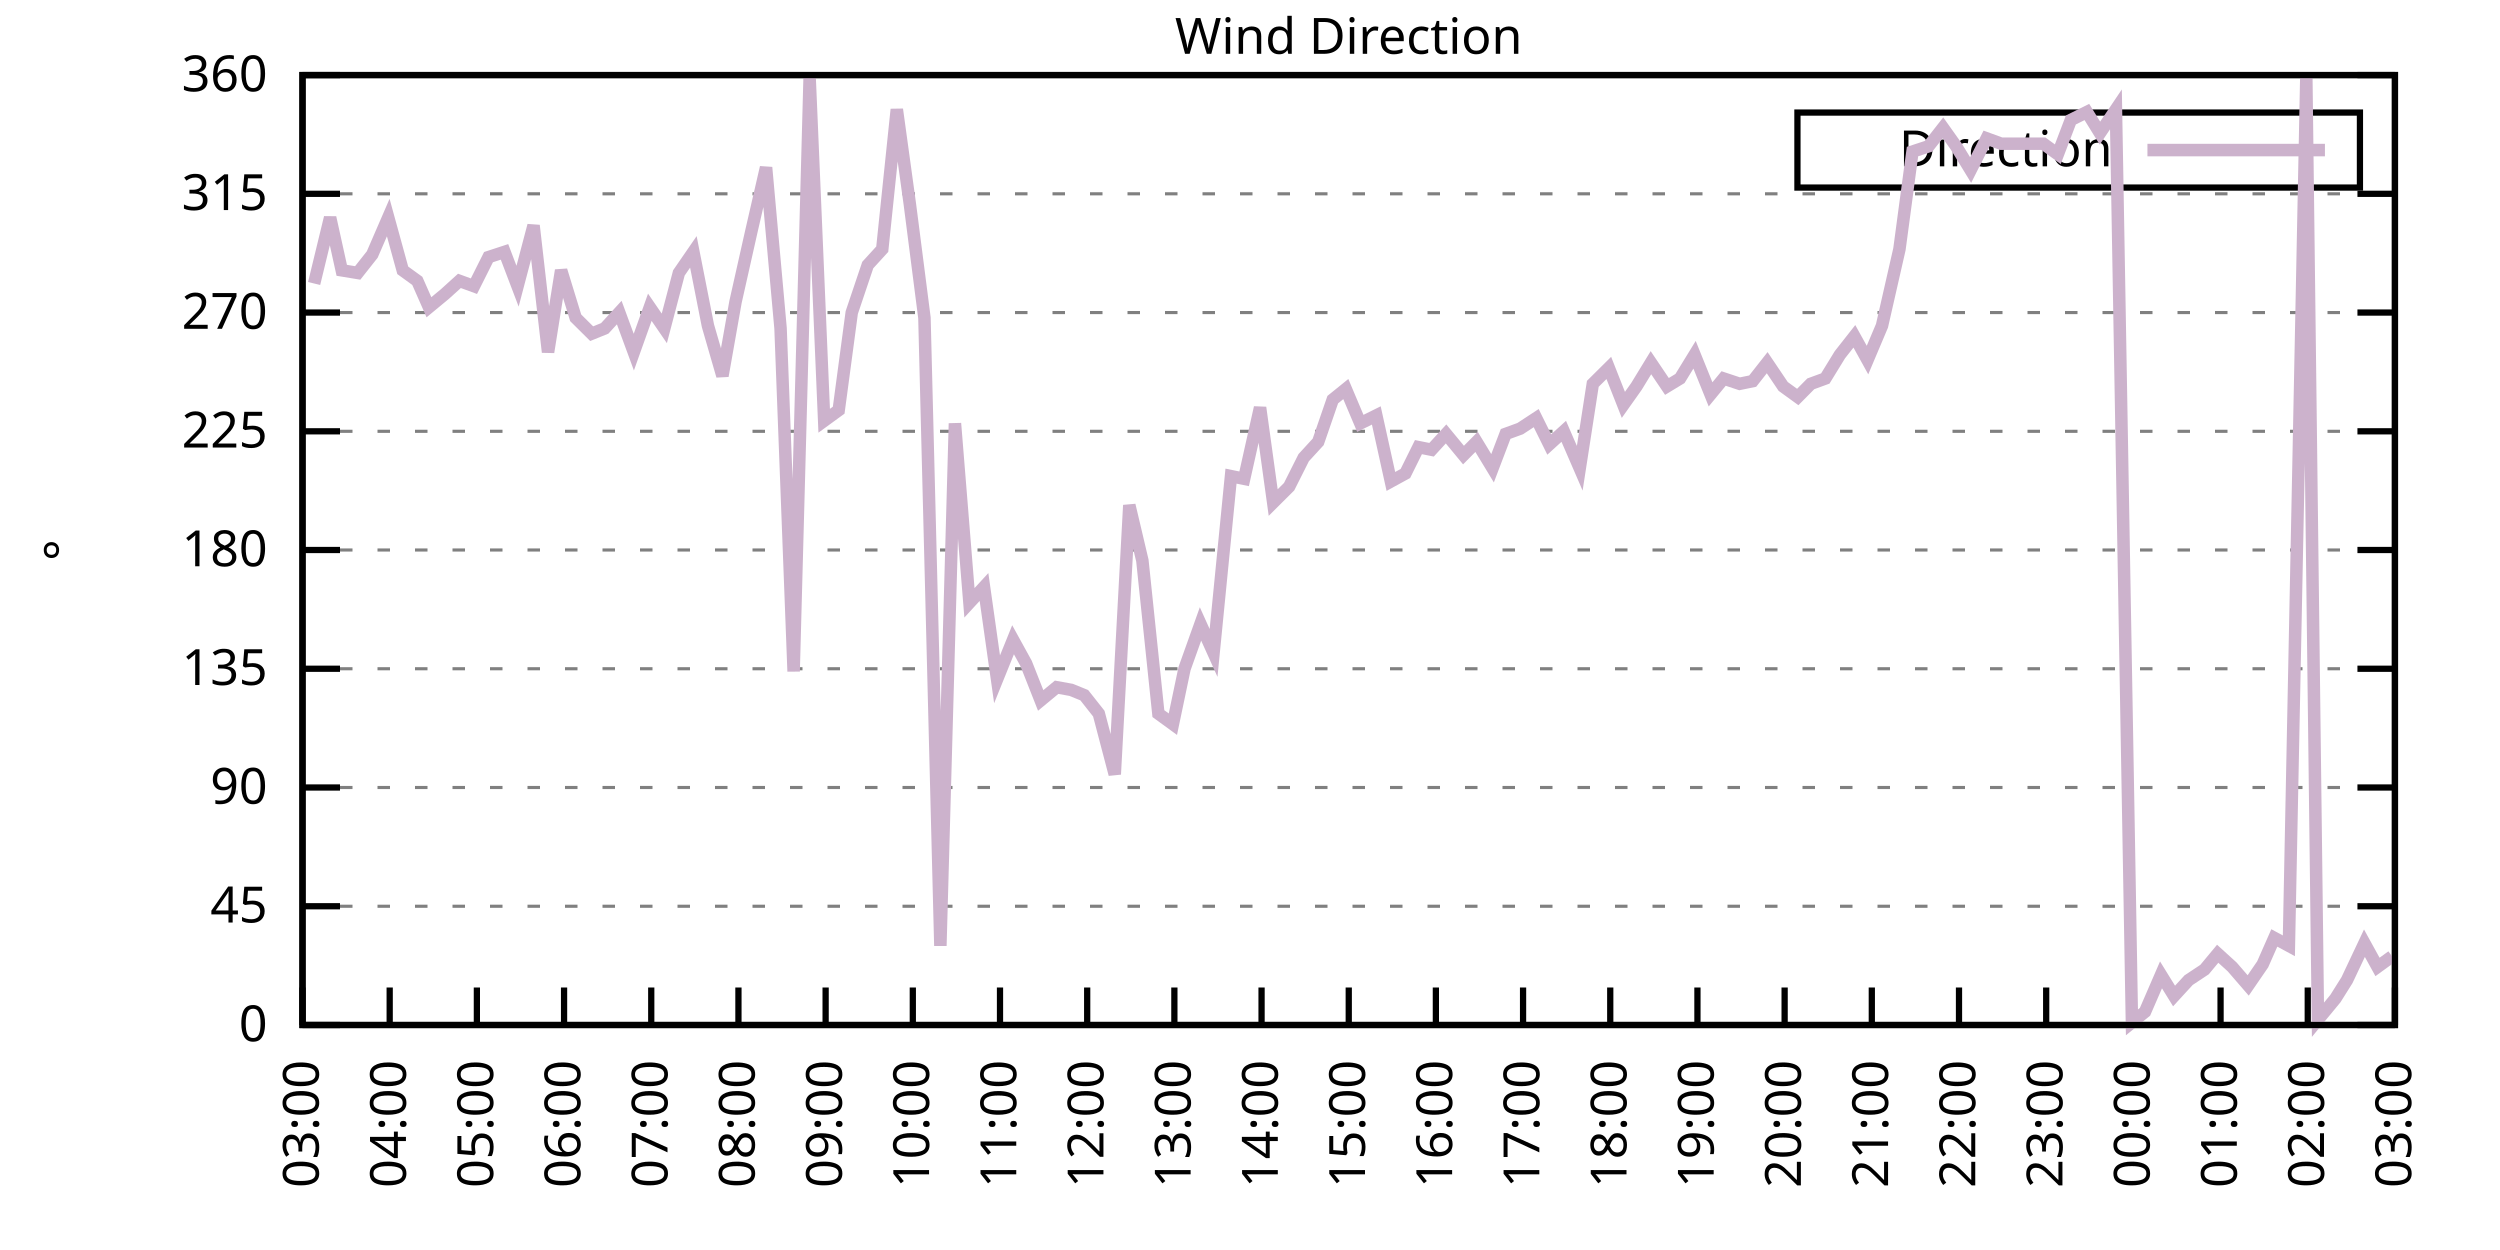
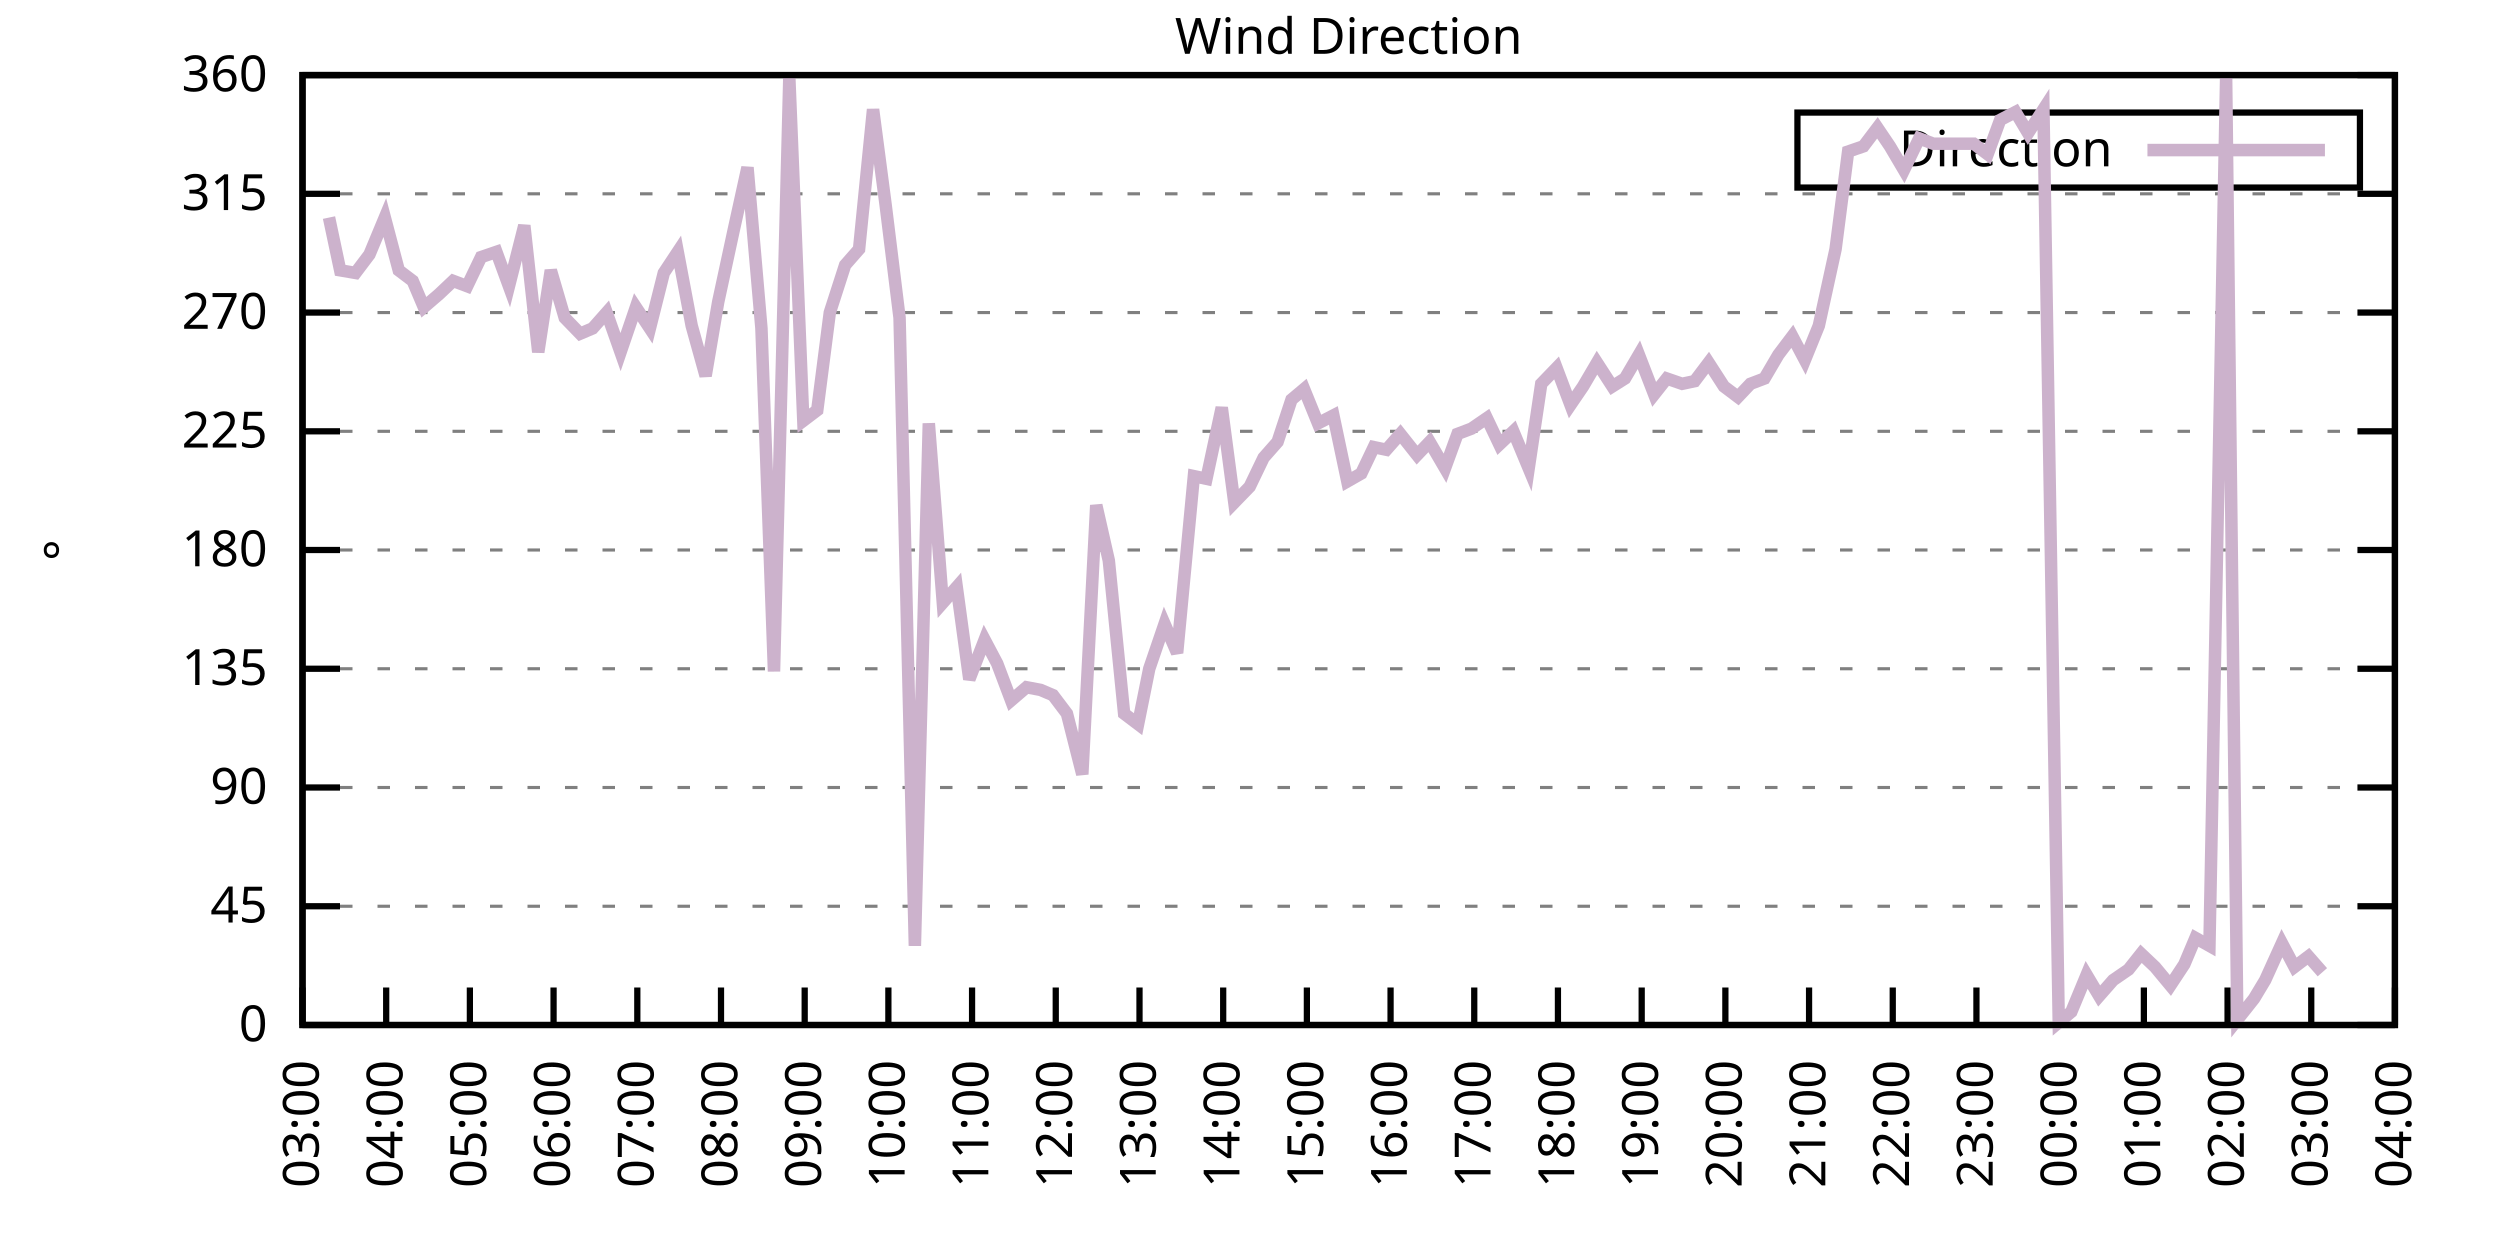
<svg xmlns="http://www.w3.org/2000/svg" xmlns:xlink="http://www.w3.org/1999/xlink" width="400" height="200" viewBox="0 0 400 200">
  <g id="gnuplot_canvas">
    <rect x="0" y="0" width="400" height="200" fill="none" />
    <defs>
      <circle id="gpDot" r="0.5" stroke-width="0.5" stroke="currentColor" />
      <path id="gpPt0" stroke-width="0.333" stroke="currentColor" d="M-1,0 h2 M0,-1 v2" />
      <path id="gpPt1" stroke-width="0.333" stroke="currentColor" d="M-1,-1 L1,1 M1,-1 L-1,1" />
      <path id="gpPt2" stroke-width="0.333" stroke="currentColor" d="M-1,0 L1,0 M0,-1 L0,1 M-1,-1 L1,1 M-1,1 L1,-1" />
      <rect id="gpPt3" stroke-width="0.333" stroke="currentColor" x="-1" y="-1" width="2" height="2" />
      <rect id="gpPt4" stroke-width="0.333" stroke="currentColor" fill="currentColor" x="-1" y="-1" width="2" height="2" />
      <circle id="gpPt5" stroke-width="0.333" stroke="currentColor" cx="0" cy="0" r="1" />
      <use xlink:href="#gpPt5" id="gpPt6" fill="currentColor" stroke="none" />
      <path id="gpPt7" stroke-width="0.333" stroke="currentColor" d="M0,-1.33 L-1.33,0.67 L1.33,0.67 z" />
      <use xlink:href="#gpPt7" id="gpPt8" fill="currentColor" stroke="none" />
      <use xlink:href="#gpPt7" id="gpPt9" stroke="currentColor" transform="rotate(180)" />
      <use xlink:href="#gpPt9" id="gpPt10" fill="currentColor" stroke="none" />
      <use xlink:href="#gpPt3" id="gpPt11" stroke="currentColor" transform="rotate(45)" />
      <use xlink:href="#gpPt11" id="gpPt12" fill="currentColor" stroke="none" />
      <path id="gpPt13" stroke-width="0.333" stroke="currentColor" d="M0,1.330 L1.265,0.411 L0.782,-1.067 L-0.782,-1.076 L-1.265,0.411 z" />
      <use xlink:href="#gpPt13" id="gpPt14" fill="currentColor" stroke="none" />
      <filter id="textbox" filterUnits="objectBoundingBox" x="0" y="0" height="1" width="1">
        <feFlood flood-color="white" flood-opacity="1" result="bgnd" />
        <feComposite in="SourceGraphic" in2="bgnd" operator="atop" />
      </filter>
      <filter id="greybox" filterUnits="objectBoundingBox" x="0" y="0" height="1" width="1">
        <feFlood flood-color="lightgrey" flood-opacity="1" result="grey" />
        <feComposite in="SourceGraphic" in2="grey" operator="atop" />
      </filter>
    </defs>
    <g fill="none" color="white" stroke="currentColor" stroke-width="1.00" stroke-linecap="butt" stroke-linejoin="miter">
</g>
    <g fill="none" color="black" stroke="currentColor" stroke-width="1.00" stroke-linecap="butt" stroke-linejoin="miter">
      <g stroke="none" shape-rendering="crispEdges">
        <polygon fill="rgb(255, 255, 255)" points="48.40,164.00 383.18,164.00 383.18,12.02 48.40,12.02 " />
      </g>
    </g>
    <g fill="none" color="black" stroke="currentColor" stroke-width="1.00" stroke-linecap="butt" stroke-linejoin="miter">
</g>
    <g fill="none" color="black" stroke="black" stroke-width="0.50" stroke-linecap="butt" stroke-linejoin="miter">
</g>
    <g fill="none" color="gray" stroke="currentColor" stroke-width="0.50" stroke-linecap="butt" stroke-linejoin="miter">
      <path stroke="gray" stroke-dasharray="2,4" class="gridline" d="M48.40,164.00 L383.19,164.00  " />
    </g>
    <g fill="none" color="gray" stroke="gray" stroke-width="1.00" stroke-linecap="butt" stroke-linejoin="miter">
</g>
    <g fill="none" color="black" stroke="currentColor" stroke-width="1.00" stroke-linecap="butt" stroke-linejoin="miter">
      <path stroke="black" d="M48.40,164.00 L54.40,164.00 M383.19,164.00 L377.19,164.00  " />
      <g transform="translate(42.80,166.60)" stroke="none" fill="black" font-family="Sans" font-size="8.00" text-anchor="end">
        <text>
          <tspan font-family="Sans"> 0</tspan>
        </text>
      </g>
    </g>
    <g fill="none" color="black" stroke="currentColor" stroke-width="1.00" stroke-linecap="butt" stroke-linejoin="miter">
</g>
    <g fill="none" color="black" stroke="black" stroke-width="0.50" stroke-linecap="butt" stroke-linejoin="miter">
</g>
    <g fill="none" color="gray" stroke="currentColor" stroke-width="0.50" stroke-linecap="butt" stroke-linejoin="miter">
      <path stroke="gray" stroke-dasharray="2,4" class="gridline" d="M48.40,145.00 L383.19,145.00  " />
    </g>
    <g fill="none" color="gray" stroke="gray" stroke-width="1.00" stroke-linecap="butt" stroke-linejoin="miter">
</g>
    <g fill="none" color="black" stroke="currentColor" stroke-width="1.00" stroke-linecap="butt" stroke-linejoin="miter">
      <path stroke="black" d="M48.40,145.00 L54.40,145.00 M383.19,145.00 L377.19,145.00  " />
      <g transform="translate(42.80,147.60)" stroke="none" fill="black" font-family="Sans" font-size="8.00" text-anchor="end">
        <text>
          <tspan font-family="Sans"> 45</tspan>
        </text>
      </g>
    </g>
    <g fill="none" color="black" stroke="currentColor" stroke-width="1.00" stroke-linecap="butt" stroke-linejoin="miter">
</g>
    <g fill="none" color="black" stroke="black" stroke-width="0.50" stroke-linecap="butt" stroke-linejoin="miter">
</g>
    <g fill="none" color="gray" stroke="currentColor" stroke-width="0.50" stroke-linecap="butt" stroke-linejoin="miter">
      <path stroke="gray" stroke-dasharray="2,4" class="gridline" d="M48.40,126.00 L383.19,126.00  " />
    </g>
    <g fill="none" color="gray" stroke="gray" stroke-width="1.00" stroke-linecap="butt" stroke-linejoin="miter">
</g>
    <g fill="none" color="black" stroke="currentColor" stroke-width="1.00" stroke-linecap="butt" stroke-linejoin="miter">
      <path stroke="black" d="M48.40,126.00 L54.40,126.00 M383.19,126.00 L377.19,126.00  " />
      <g transform="translate(42.80,128.60)" stroke="none" fill="black" font-family="Sans" font-size="8.00" text-anchor="end">
        <text>
          <tspan font-family="Sans"> 90</tspan>
        </text>
      </g>
    </g>
    <g fill="none" color="black" stroke="currentColor" stroke-width="1.00" stroke-linecap="butt" stroke-linejoin="miter">
</g>
    <g fill="none" color="black" stroke="black" stroke-width="0.50" stroke-linecap="butt" stroke-linejoin="miter">
</g>
    <g fill="none" color="gray" stroke="currentColor" stroke-width="0.50" stroke-linecap="butt" stroke-linejoin="miter">
      <path stroke="gray" stroke-dasharray="2,4" class="gridline" d="M48.40,107.00 L383.19,107.00  " />
    </g>
    <g fill="none" color="gray" stroke="gray" stroke-width="1.00" stroke-linecap="butt" stroke-linejoin="miter">
</g>
    <g fill="none" color="black" stroke="currentColor" stroke-width="1.00" stroke-linecap="butt" stroke-linejoin="miter">
      <path stroke="black" d="M48.40,107.00 L54.40,107.00 M383.19,107.00 L377.19,107.00  " />
      <g transform="translate(42.80,109.60)" stroke="none" fill="black" font-family="Sans" font-size="8.00" text-anchor="end">
        <text>
          <tspan font-family="Sans"> 135</tspan>
        </text>
      </g>
    </g>
    <g fill="none" color="black" stroke="currentColor" stroke-width="1.00" stroke-linecap="butt" stroke-linejoin="miter">
</g>
    <g fill="none" color="black" stroke="black" stroke-width="0.50" stroke-linecap="butt" stroke-linejoin="miter">
</g>
    <g fill="none" color="gray" stroke="currentColor" stroke-width="0.50" stroke-linecap="butt" stroke-linejoin="miter">
      <path stroke="gray" stroke-dasharray="2,4" class="gridline" d="M48.40,88.00 L383.19,88.00  " />
    </g>
    <g fill="none" color="gray" stroke="gray" stroke-width="1.00" stroke-linecap="butt" stroke-linejoin="miter">
</g>
    <g fill="none" color="black" stroke="currentColor" stroke-width="1.00" stroke-linecap="butt" stroke-linejoin="miter">
      <path stroke="black" d="M48.40,88.00 L54.40,88.00 M383.19,88.00 L377.19,88.00  " />
      <g transform="translate(42.80,90.60)" stroke="none" fill="black" font-family="Sans" font-size="8.00" text-anchor="end">
        <text>
          <tspan font-family="Sans"> 180</tspan>
        </text>
      </g>
    </g>
    <g fill="none" color="black" stroke="currentColor" stroke-width="1.00" stroke-linecap="butt" stroke-linejoin="miter">
</g>
    <g fill="none" color="black" stroke="black" stroke-width="0.50" stroke-linecap="butt" stroke-linejoin="miter">
</g>
    <g fill="none" color="gray" stroke="currentColor" stroke-width="0.50" stroke-linecap="butt" stroke-linejoin="miter">
      <path stroke="gray" stroke-dasharray="2,4" class="gridline" d="M48.40,69.01 L383.19,69.01  " />
    </g>
    <g fill="none" color="gray" stroke="gray" stroke-width="1.00" stroke-linecap="butt" stroke-linejoin="miter">
</g>
    <g fill="none" color="black" stroke="currentColor" stroke-width="1.00" stroke-linecap="butt" stroke-linejoin="miter">
      <path stroke="black" d="M48.40,69.01 L54.40,69.01 M383.19,69.01 L377.19,69.01  " />
      <g transform="translate(42.80,71.61)" stroke="none" fill="black" font-family="Sans" font-size="8.00" text-anchor="end">
        <text>
          <tspan font-family="Sans"> 225</tspan>
        </text>
      </g>
    </g>
    <g fill="none" color="black" stroke="currentColor" stroke-width="1.00" stroke-linecap="butt" stroke-linejoin="miter">
</g>
    <g fill="none" color="black" stroke="black" stroke-width="0.50" stroke-linecap="butt" stroke-linejoin="miter">
</g>
    <g fill="none" color="gray" stroke="currentColor" stroke-width="0.50" stroke-linecap="butt" stroke-linejoin="miter">
      <path stroke="gray" stroke-dasharray="2,4" class="gridline" d="M48.40,50.01 L383.19,50.01  " />
    </g>
    <g fill="none" color="gray" stroke="gray" stroke-width="1.00" stroke-linecap="butt" stroke-linejoin="miter">
</g>
    <g fill="none" color="black" stroke="currentColor" stroke-width="1.00" stroke-linecap="butt" stroke-linejoin="miter">
      <path stroke="black" d="M48.40,50.01 L54.40,50.01 M383.19,50.01 L377.19,50.01  " />
      <g transform="translate(42.80,52.61)" stroke="none" fill="black" font-family="Sans" font-size="8.00" text-anchor="end">
        <text>
          <tspan font-family="Sans"> 270</tspan>
        </text>
      </g>
    </g>
    <g fill="none" color="black" stroke="currentColor" stroke-width="1.00" stroke-linecap="butt" stroke-linejoin="miter">
</g>
    <g fill="none" color="black" stroke="black" stroke-width="0.50" stroke-linecap="butt" stroke-linejoin="miter">
</g>
    <g fill="none" color="gray" stroke="currentColor" stroke-width="0.50" stroke-linecap="butt" stroke-linejoin="miter">
      <path stroke="gray" stroke-dasharray="2,4" class="gridline" d="M48.40,31.01 L383.19,31.01  " />
    </g>
    <g fill="none" color="gray" stroke="gray" stroke-width="1.00" stroke-linecap="butt" stroke-linejoin="miter">
</g>
    <g fill="none" color="black" stroke="currentColor" stroke-width="1.00" stroke-linecap="butt" stroke-linejoin="miter">
      <path stroke="black" d="M48.40,31.01 L54.40,31.01 M383.19,31.01 L377.19,31.01  " />
      <g transform="translate(42.80,33.61)" stroke="none" fill="black" font-family="Sans" font-size="8.00" text-anchor="end">
        <text>
          <tspan font-family="Sans"> 315</tspan>
        </text>
      </g>
    </g>
    <g fill="none" color="black" stroke="currentColor" stroke-width="1.00" stroke-linecap="butt" stroke-linejoin="miter">
</g>
    <g fill="none" color="black" stroke="black" stroke-width="0.50" stroke-linecap="butt" stroke-linejoin="miter">
</g>
    <g fill="none" color="gray" stroke="currentColor" stroke-width="0.50" stroke-linecap="butt" stroke-linejoin="miter">
      <path stroke="gray" stroke-dasharray="2,4" class="gridline" d="M48.40,12.01 L383.19,12.01  " />
    </g>
    <g fill="none" color="gray" stroke="gray" stroke-width="1.00" stroke-linecap="butt" stroke-linejoin="miter">
</g>
    <g fill="none" color="black" stroke="currentColor" stroke-width="1.00" stroke-linecap="butt" stroke-linejoin="miter">
      <path stroke="black" d="M48.40,12.01 L54.40,12.01 M383.19,12.01 L377.19,12.01  " />
      <g transform="translate(42.80,14.61)" stroke="none" fill="black" font-family="Sans" font-size="8.00" text-anchor="end">
        <text>
          <tspan font-family="Sans"> 360</tspan>
        </text>
      </g>
    </g>
    <g fill="none" color="black" stroke="currentColor" stroke-width="1.00" stroke-linecap="butt" stroke-linejoin="miter">
      <path stroke="black" d="M48.40,164.00 L48.40,158.00  " />
      <g transform="translate(51.00,169.60) rotate(270.00)" stroke="none" fill="black" font-family="Sans" font-size="8.00" text-anchor="end">
        <text>
          <tspan font-family="Sans">03:00</tspan>
        </text>
      </g>
    </g>
    <g fill="none" color="black" stroke="currentColor" stroke-width="1.00" stroke-linecap="butt" stroke-linejoin="miter">
-       <path stroke="black" d="M62.35,164.00 L62.35,158.00  " />
-       <g transform="translate(64.95,169.60) rotate(270.00)" stroke="none" fill="black" font-family="Sans" font-size="8.00" text-anchor="end">
+       <path stroke="black" d="M61.79,164.00 L61.79,158.00  " />
+       <g transform="translate(64.39,169.60) rotate(270.00)" stroke="none" fill="black" font-family="Sans" font-size="8.00" text-anchor="end">
        <text>
          <tspan font-family="Sans">04:00</tspan>
        </text>
      </g>
    </g>
    <g fill="none" color="black" stroke="currentColor" stroke-width="1.00" stroke-linecap="butt" stroke-linejoin="miter">
-       <path stroke="black" d="M76.30,164.00 L76.30,158.00  " />
-       <g transform="translate(78.90,169.60) rotate(270.00)" stroke="none" fill="black" font-family="Sans" font-size="8.00" text-anchor="end">
+       <path stroke="black" d="M75.18,164.00 L75.18,158.00  " />
+       <g transform="translate(77.78,169.60) rotate(270.00)" stroke="none" fill="black" font-family="Sans" font-size="8.00" text-anchor="end">
        <text>
          <tspan font-family="Sans">05:00</tspan>
        </text>
      </g>
    </g>
    <g fill="none" color="black" stroke="currentColor" stroke-width="1.00" stroke-linecap="butt" stroke-linejoin="miter">
-       <path stroke="black" d="M90.25,164.00 L90.25,158.00  " />
-       <g transform="translate(92.85,169.60) rotate(270.00)" stroke="none" fill="black" font-family="Sans" font-size="8.00" text-anchor="end">
+       <path stroke="black" d="M88.57,164.00 L88.57,158.00  " />
+       <g transform="translate(91.17,169.60) rotate(270.00)" stroke="none" fill="black" font-family="Sans" font-size="8.00" text-anchor="end">
        <text>
          <tspan font-family="Sans">06:00</tspan>
        </text>
      </g>
    </g>
    <g fill="none" color="black" stroke="currentColor" stroke-width="1.00" stroke-linecap="butt" stroke-linejoin="miter">
-       <path stroke="black" d="M104.20,164.00 L104.20,158.00  " />
-       <g transform="translate(106.80,169.60) rotate(270.00)" stroke="none" fill="black" font-family="Sans" font-size="8.00" text-anchor="end">
+       <path stroke="black" d="M101.97,164.00 L101.97,158.00  " />
+       <g transform="translate(104.57,169.60) rotate(270.00)" stroke="none" fill="black" font-family="Sans" font-size="8.00" text-anchor="end">
        <text>
          <tspan font-family="Sans">07:00</tspan>
        </text>
      </g>
    </g>
    <g fill="none" color="black" stroke="currentColor" stroke-width="1.00" stroke-linecap="butt" stroke-linejoin="miter">
-       <path stroke="black" d="M118.15,164.00 L118.15,158.00  " />
-       <g transform="translate(120.75,169.60) rotate(270.00)" stroke="none" fill="black" font-family="Sans" font-size="8.00" text-anchor="end">
+       <path stroke="black" d="M115.36,164.00 L115.36,158.00  " />
+       <g transform="translate(117.96,169.60) rotate(270.00)" stroke="none" fill="black" font-family="Sans" font-size="8.00" text-anchor="end">
        <text>
          <tspan font-family="Sans">08:00</tspan>
        </text>
      </g>
    </g>
    <g fill="none" color="black" stroke="currentColor" stroke-width="1.00" stroke-linecap="butt" stroke-linejoin="miter">
-       <path stroke="black" d="M132.10,164.00 L132.10,158.00  " />
-       <g transform="translate(134.70,169.60) rotate(270.00)" stroke="none" fill="black" font-family="Sans" font-size="8.00" text-anchor="end">
+       <path stroke="black" d="M128.75,164.00 L128.75,158.00  " />
+       <g transform="translate(131.35,169.60) rotate(270.00)" stroke="none" fill="black" font-family="Sans" font-size="8.00" text-anchor="end">
        <text>
          <tspan font-family="Sans">09:00</tspan>
        </text>
      </g>
    </g>
    <g fill="none" color="black" stroke="currentColor" stroke-width="1.00" stroke-linecap="butt" stroke-linejoin="miter">
-       <path stroke="black" d="M146.05,164.00 L146.05,158.00  " />
-       <g transform="translate(148.65,169.60) rotate(270.00)" stroke="none" fill="black" font-family="Sans" font-size="8.00" text-anchor="end">
+       <path stroke="black" d="M142.14,164.00 L142.14,158.00  " />
+       <g transform="translate(144.74,169.60) rotate(270.00)" stroke="none" fill="black" font-family="Sans" font-size="8.00" text-anchor="end">
        <text>
          <tspan font-family="Sans">10:00</tspan>
        </text>
      </g>
    </g>
    <g fill="none" color="black" stroke="currentColor" stroke-width="1.00" stroke-linecap="butt" stroke-linejoin="miter">
-       <path stroke="black" d="M160.00,164.00 L160.00,158.00  " />
-       <g transform="translate(162.60,169.60) rotate(270.00)" stroke="none" fill="black" font-family="Sans" font-size="8.00" text-anchor="end">
+       <path stroke="black" d="M155.53,164.00 L155.53,158.00  " />
+       <g transform="translate(158.13,169.60) rotate(270.00)" stroke="none" fill="black" font-family="Sans" font-size="8.00" text-anchor="end">
        <text>
          <tspan font-family="Sans">11:00</tspan>
        </text>
      </g>
    </g>
    <g fill="none" color="black" stroke="currentColor" stroke-width="1.00" stroke-linecap="butt" stroke-linejoin="miter">
-       <path stroke="black" d="M173.95,164.00 L173.95,158.00  " />
-       <g transform="translate(176.55,169.60) rotate(270.00)" stroke="none" fill="black" font-family="Sans" font-size="8.00" text-anchor="end">
+       <path stroke="black" d="M168.92,164.00 L168.92,158.00  " />
+       <g transform="translate(171.52,169.60) rotate(270.00)" stroke="none" fill="black" font-family="Sans" font-size="8.00" text-anchor="end">
        <text>
          <tspan font-family="Sans">12:00</tspan>
        </text>
      </g>
    </g>
    <g fill="none" color="black" stroke="currentColor" stroke-width="1.00" stroke-linecap="butt" stroke-linejoin="miter">
-       <path stroke="black" d="M187.90,164.00 L187.90,158.00  " />
-       <g transform="translate(190.50,169.60) rotate(270.00)" stroke="none" fill="black" font-family="Sans" font-size="8.00" text-anchor="end">
+       <path stroke="black" d="M182.32,164.00 L182.32,158.00  " />
+       <g transform="translate(184.92,169.60) rotate(270.00)" stroke="none" fill="black" font-family="Sans" font-size="8.00" text-anchor="end">
        <text>
          <tspan font-family="Sans">13:00</tspan>
        </text>
      </g>
    </g>
    <g fill="none" color="black" stroke="currentColor" stroke-width="1.00" stroke-linecap="butt" stroke-linejoin="miter">
-       <path stroke="black" d="M201.85,164.00 L201.85,158.00  " />
-       <g transform="translate(204.45,169.60) rotate(270.00)" stroke="none" fill="black" font-family="Sans" font-size="8.00" text-anchor="end">
+       <path stroke="black" d="M195.71,164.00 L195.71,158.00  " />
+       <g transform="translate(198.31,169.60) rotate(270.00)" stroke="none" fill="black" font-family="Sans" font-size="8.00" text-anchor="end">
        <text>
          <tspan font-family="Sans">14:00</tspan>
        </text>
      </g>
    </g>
    <g fill="none" color="black" stroke="currentColor" stroke-width="1.00" stroke-linecap="butt" stroke-linejoin="miter">
-       <path stroke="black" d="M215.80,164.00 L215.80,158.00  " />
-       <g transform="translate(218.40,169.60) rotate(270.00)" stroke="none" fill="black" font-family="Sans" font-size="8.00" text-anchor="end">
+       <path stroke="black" d="M209.10,164.00 L209.10,158.00  " />
+       <g transform="translate(211.70,169.60) rotate(270.00)" stroke="none" fill="black" font-family="Sans" font-size="8.00" text-anchor="end">
        <text>
          <tspan font-family="Sans">15:00</tspan>
        </text>
      </g>
    </g>
    <g fill="none" color="black" stroke="currentColor" stroke-width="1.00" stroke-linecap="butt" stroke-linejoin="miter">
-       <path stroke="black" d="M229.74,164.00 L229.74,158.00  " />
-       <g transform="translate(232.34,169.60) rotate(270.00)" stroke="none" fill="black" font-family="Sans" font-size="8.00" text-anchor="end">
+       <path stroke="black" d="M222.49,164.00 L222.49,158.00  " />
+       <g transform="translate(225.09,169.60) rotate(270.00)" stroke="none" fill="black" font-family="Sans" font-size="8.00" text-anchor="end">
        <text>
          <tspan font-family="Sans">16:00</tspan>
        </text>
      </g>
    </g>
    <g fill="none" color="black" stroke="currentColor" stroke-width="1.00" stroke-linecap="butt" stroke-linejoin="miter">
-       <path stroke="black" d="M243.69,164.00 L243.69,158.00  " />
-       <g transform="translate(246.29,169.60) rotate(270.00)" stroke="none" fill="black" font-family="Sans" font-size="8.00" text-anchor="end">
+       <path stroke="black" d="M235.88,164.00 L235.88,158.00  " />
+       <g transform="translate(238.48,169.60) rotate(270.00)" stroke="none" fill="black" font-family="Sans" font-size="8.00" text-anchor="end">
        <text>
          <tspan font-family="Sans">17:00</tspan>
        </text>
      </g>
    </g>
    <g fill="none" color="black" stroke="currentColor" stroke-width="1.00" stroke-linecap="butt" stroke-linejoin="miter">
-       <path stroke="black" d="M257.64,164.00 L257.64,158.00  " />
-       <g transform="translate(260.24,169.60) rotate(270.00)" stroke="none" fill="black" font-family="Sans" font-size="8.00" text-anchor="end">
+       <path stroke="black" d="M249.27,164.00 L249.27,158.00  " />
+       <g transform="translate(251.87,169.60) rotate(270.00)" stroke="none" fill="black" font-family="Sans" font-size="8.00" text-anchor="end">
        <text>
          <tspan font-family="Sans">18:00</tspan>
        </text>
      </g>
    </g>
    <g fill="none" color="black" stroke="currentColor" stroke-width="1.00" stroke-linecap="butt" stroke-linejoin="miter">
-       <path stroke="black" d="M271.59,164.00 L271.59,158.00  " />
-       <g transform="translate(274.19,169.60) rotate(270.00)" stroke="none" fill="black" font-family="Sans" font-size="8.00" text-anchor="end">
+       <path stroke="black" d="M262.67,164.00 L262.67,158.00  " />
+       <g transform="translate(265.27,169.60) rotate(270.00)" stroke="none" fill="black" font-family="Sans" font-size="8.00" text-anchor="end">
        <text>
          <tspan font-family="Sans">19:00</tspan>
        </text>
      </g>
    </g>
    <g fill="none" color="black" stroke="currentColor" stroke-width="1.00" stroke-linecap="butt" stroke-linejoin="miter">
-       <path stroke="black" d="M285.54,164.00 L285.54,158.00  " />
-       <g transform="translate(288.14,169.60) rotate(270.00)" stroke="none" fill="black" font-family="Sans" font-size="8.00" text-anchor="end">
+       <path stroke="black" d="M276.06,164.00 L276.06,158.00  " />
+       <g transform="translate(278.66,169.60) rotate(270.00)" stroke="none" fill="black" font-family="Sans" font-size="8.00" text-anchor="end">
        <text>
          <tspan font-family="Sans">20:00</tspan>
        </text>
      </g>
    </g>
    <g fill="none" color="black" stroke="currentColor" stroke-width="1.00" stroke-linecap="butt" stroke-linejoin="miter">
-       <path stroke="black" d="M299.49,164.00 L299.49,158.00  " />
-       <g transform="translate(302.09,169.60) rotate(270.00)" stroke="none" fill="black" font-family="Sans" font-size="8.00" text-anchor="end">
+       <path stroke="black" d="M289.45,164.00 L289.45,158.00  " />
+       <g transform="translate(292.05,169.60) rotate(270.00)" stroke="none" fill="black" font-family="Sans" font-size="8.00" text-anchor="end">
        <text>
          <tspan font-family="Sans">21:00</tspan>
        </text>
      </g>
    </g>
    <g fill="none" color="black" stroke="currentColor" stroke-width="1.00" stroke-linecap="butt" stroke-linejoin="miter">
-       <path stroke="black" d="M313.44,164.00 L313.44,158.00  " />
-       <g transform="translate(316.04,169.60) rotate(270.00)" stroke="none" fill="black" font-family="Sans" font-size="8.00" text-anchor="end">
+       <path stroke="black" d="M302.84,164.00 L302.84,158.00  " />
+       <g transform="translate(305.44,169.60) rotate(270.00)" stroke="none" fill="black" font-family="Sans" font-size="8.00" text-anchor="end">
        <text>
          <tspan font-family="Sans">22:00</tspan>
        </text>
      </g>
    </g>
    <g fill="none" color="black" stroke="currentColor" stroke-width="1.00" stroke-linecap="butt" stroke-linejoin="miter">
-       <path stroke="black" d="M327.39,164.00 L327.39,158.00  " />
-       <g transform="translate(329.99,169.60) rotate(270.00)" stroke="none" fill="black" font-family="Sans" font-size="8.00" text-anchor="end">
+       <path stroke="black" d="M316.23,164.00 L316.23,158.00  " />
+       <g transform="translate(318.83,169.60) rotate(270.00)" stroke="none" fill="black" font-family="Sans" font-size="8.00" text-anchor="end">
        <text>
          <tspan font-family="Sans">23:00</tspan>
        </text>
      </g>
    </g>
    <g fill="none" color="black" stroke="currentColor" stroke-width="1.00" stroke-linecap="butt" stroke-linejoin="miter">
-       <path stroke="black" d="M341.34,164.00 L341.34,158.00  " />
-       <g transform="translate(343.94,169.60) rotate(270.00)" stroke="none" fill="black" font-family="Sans" font-size="8.00" text-anchor="end">
+       <path stroke="black" d="M329.62,164.00 L329.62,158.00  " />
+       <g transform="translate(332.22,169.60) rotate(270.00)" stroke="none" fill="black" font-family="Sans" font-size="8.00" text-anchor="end">
        <text>
          <tspan font-family="Sans">00:00</tspan>
        </text>
      </g>
    </g>
    <g fill="none" color="black" stroke="currentColor" stroke-width="1.00" stroke-linecap="butt" stroke-linejoin="miter">
-       <path stroke="black" d="M355.29,164.00 L355.29,158.00  " />
-       <g transform="translate(357.89,169.60) rotate(270.00)" stroke="none" fill="black" font-family="Sans" font-size="8.00" text-anchor="end">
+       <path stroke="black" d="M343.02,164.00 L343.02,158.00  " />
+       <g transform="translate(345.62,169.60) rotate(270.00)" stroke="none" fill="black" font-family="Sans" font-size="8.00" text-anchor="end">
        <text>
          <tspan font-family="Sans">01:00</tspan>
        </text>
      </g>
    </g>
    <g fill="none" color="black" stroke="currentColor" stroke-width="1.00" stroke-linecap="butt" stroke-linejoin="miter">
-       <path stroke="black" d="M369.24,164.00 L369.24,158.00  " />
-       <g transform="translate(371.84,169.60) rotate(270.00)" stroke="none" fill="black" font-family="Sans" font-size="8.00" text-anchor="end">
+       <path stroke="black" d="M356.41,164.00 L356.41,158.00  " />
+       <g transform="translate(359.01,169.60) rotate(270.00)" stroke="none" fill="black" font-family="Sans" font-size="8.00" text-anchor="end">
        <text>
          <tspan font-family="Sans">02:00</tspan>
+         </text>
+       </g>
+     </g>
+     <g fill="none" color="black" stroke="currentColor" stroke-width="1.00" stroke-linecap="butt" stroke-linejoin="miter">
+       <path stroke="black" d="M369.80,164.00 L369.80,158.00  " />
+       <g transform="translate(372.40,169.60) rotate(270.00)" stroke="none" fill="black" font-family="Sans" font-size="8.00" text-anchor="end">
+         <text>
+           <tspan font-family="Sans">03:00</tspan>
        </text>
      </g>
    </g>
    <g fill="none" color="black" stroke="currentColor" stroke-width="1.00" stroke-linecap="butt" stroke-linejoin="miter">
      <path stroke="black" d="M383.19,164.00 L383.19,158.00  " />
      <g transform="translate(385.79,169.60) rotate(270.00)" stroke="none" fill="black" font-family="Sans" font-size="8.00" text-anchor="end">
        <text>
-           <tspan font-family="Sans">03:00</tspan>
+           <tspan font-family="Sans">04:00</tspan>
        </text>
      </g>
    </g>
    <g fill="none" color="black" stroke="currentColor" stroke-width="1.00" stroke-linecap="butt" stroke-linejoin="miter">
</g>
    <g fill="none" color="black" stroke="currentColor" stroke-width="1.00" stroke-linecap="butt" stroke-linejoin="miter">
      <path stroke="black" d="M48.40,12.01 L48.40,164.00 L383.19,164.00 L383.19,12.01 L48.40,12.01 Z  " />
    </g>
    <g fill="none" color="black" stroke="currentColor" stroke-width="1.00" stroke-linecap="butt" stroke-linejoin="miter">
</g>
    <g fill="none" color="black" stroke="currentColor" stroke-width="1.00" stroke-linecap="butt" stroke-linejoin="miter">
      <path stroke="black" d="M287.59,30.01 L287.59,18.01 L377.59,18.01 L377.59,30.01 L287.59,30.01 Z  " />
    </g>
    <g id="Wind_direction_plot_1">
      <g fill="none" color="white" stroke="black" stroke-width="2.00" stroke-linecap="butt" stroke-linejoin="miter">
</g>
      <g fill="none" color="black" stroke="currentColor" stroke-width="2.00" stroke-linecap="butt" stroke-linejoin="miter">
        <g transform="translate(337.99,26.61)" stroke="none" fill="black" font-family="Sans" font-size="8.00" text-anchor="end">
          <text>
            <tspan font-family="Sans">Direction</tspan>
          </text>
        </g>
      </g>
      <g fill="none" color="black" stroke="currentColor" stroke-width="2.00" stroke-linecap="butt" stroke-linejoin="miter">
-         <path stroke="rgb(204, 178, 204)" d="M343.59,24.01 L371.99,24.01 M50.26,45.36 L52.82,34.81 L54.68,43.25 L57.23,43.67 L59.56,40.72 L62.12,34.81   L64.44,43.25 L66.77,44.94 L68.63,49.16 L71.18,47.05 L73.51,44.94 L75.83,45.79 L78.16,41.14 L80.72,40.30   L82.81,45.79 L85.37,36.08 L87.69,56.34 L89.78,43.25 L92.11,50.85 L94.67,53.39 L96.76,52.54 L99.08,50.01   L101.41,56.34 L103.97,49.16 L106.29,52.54 L108.62,43.67 L110.94,40.30 L113.27,52.12 L115.59,60.14 L117.68,48.32   L120.24,36.92 L122.57,26.79 L124.89,52.54 L126.98,107.43 L129.54,12.43 L131.87,67.32 L134.19,65.63 L136.28,50.01   L138.84,42.41 L141.16,39.87 L143.49,17.50 L145.58,32.70 L147.91,50.85 L150.46,151.33 L152.79,67.74 L155.11,96.45   L157.44,93.92 L159.53,108.69 L162.09,102.36 L164.18,106.16 L166.51,112.07 L169.06,109.96 L171.39,110.38 L173.48,111.23   L175.81,114.18 L178.36,123.89 L180.69,80.83 L182.78,89.69 L185.34,114.18 L187.66,115.87 L189.52,107.00 L192.08,99.83   L194.17,104.47 L196.96,76.18 L199.06,76.61 L201.61,65.21 L203.71,80.41 L206.26,77.87 L208.59,73.23 L210.91,70.70   L213.24,63.94 L215.33,62.25 L217.65,67.74 L220.21,66.47 L222.54,77.03 L224.86,75.76 L226.95,71.54 L229.05,71.96   L231.37,69.43 L234.16,72.81 L236.25,70.70 L238.81,74.92 L240.90,69.43 L243.23,68.58 L245.79,66.90 L247.88,71.12   L250.20,69.01 L252.76,74.92 L254.85,61.41 L257.41,58.87 L259.74,64.78 L261.83,61.83 L264.15,58.03 L266.71,61.83   L268.80,60.56 L271.13,56.76 L273.69,63.10 L275.78,60.56 L278.34,61.41 L280.43,60.98 L282.75,58.03 L285.31,61.83   L287.64,63.52 L289.73,61.41 L292.05,60.56 L294.38,56.76 L296.70,53.81 L298.80,57.61 L301.12,52.12 L303.91,39.87   L306.00,24.25 L308.56,23.41 L310.88,20.45 L312.98,23.41 L315.30,27.21 L317.86,22.14 L320.18,22.99 L322.28,22.99   L324.83,22.99 L326.93,22.99 L329.25,24.68 L331.34,19.19 L333.90,17.92 L335.99,21.30 L338.55,17.50 L341.11,163.58   L343.20,161.89 L345.76,155.98 L347.85,159.36 L350.18,156.82 L352.73,155.13 L354.83,152.60 L357.15,154.71 L359.71,157.67   L362.03,154.29 L363.89,150.07 L366.22,151.33 L369.01,12.43 L370.87,163.16 L373.66,159.78 L375.52,156.82 L378.31,150.91   L380.40,154.71 L382.73,153.02  " />
+         <path stroke="rgb(204, 178, 204)" d="M343.59,24.01 L371.99,24.01 M52.64,34.81 L54.43,43.25 L56.88,43.67 L59.11,40.72 L61.57,34.81 L63.80,43.25   L66.03,44.94 L67.82,49.16 L70.27,47.05 L72.50,44.94 L74.74,45.79 L76.97,41.14 L79.42,40.30 L81.43,45.79   L83.89,36.08 L86.12,56.34 L88.13,43.25 L90.36,50.85 L92.82,53.39 L94.82,52.54 L97.06,50.01 L99.29,56.34   L101.74,49.16 L103.98,52.54 L106.21,43.67 L108.44,40.30 L110.67,52.12 L112.90,60.14 L114.91,48.32 L117.37,36.92   L119.60,26.79 L121.83,52.54 L123.84,107.43 L126.29,12.43 L128.53,67.32 L130.76,65.63 L132.77,50.01 L135.22,42.41   L137.45,39.87 L139.69,17.50 L141.69,32.70 L143.93,50.85 L146.38,151.33 L148.61,67.74 L150.85,96.45 L153.08,93.92   L155.09,108.69 L157.54,102.36 L159.55,106.16 L161.78,112.07 L164.24,109.96 L166.47,110.38 L168.48,111.23 L170.71,114.18   L173.17,123.89 L175.40,80.83 L177.41,89.69 L179.86,114.18 L182.09,115.87 L183.88,107.00 L186.33,99.83 L188.34,104.47   L191.02,76.18 L193.03,76.61 L195.48,65.21 L197.49,80.41 L199.95,77.87 L202.18,73.23 L204.41,70.70 L206.64,63.94   L208.65,62.25 L210.88,67.74 L213.34,66.47 L215.57,77.03 L217.80,75.76 L219.81,71.54 L221.82,71.96 L224.05,69.43   L226.73,72.81 L228.74,70.70 L231.20,74.92 L233.20,69.43 L235.44,68.58 L237.89,66.90 L239.90,71.12 L242.13,69.01   L244.59,74.92 L246.60,61.41 L249.05,58.87 L251.28,64.78 L253.29,61.83 L255.52,58.03 L257.98,61.83 L259.99,60.56   L262.22,56.76 L264.67,63.10 L266.68,60.56 L269.14,61.41 L271.15,60.98 L273.38,58.03 L275.83,61.83 L278.07,63.52   L280.07,61.41 L282.31,60.56 L284.54,56.76 L286.77,53.81 L288.78,57.61 L291.01,52.12 L293.69,39.87 L295.70,24.25   L298.15,23.41 L300.39,20.45 L302.39,23.41 L304.63,27.21 L307.08,22.14 L309.31,22.99 L311.32,22.99 L313.78,22.99   L315.79,22.99 L318.02,24.68 L320.03,19.19 L322.48,17.92 L324.49,21.30 L326.95,17.50 L329.40,163.58 L331.41,161.89   L333.86,155.98 L335.87,159.36 L338.10,156.82 L340.56,155.13 L342.57,152.60 L344.80,154.71 L347.26,157.67 L349.49,154.29   L351.27,150.07 L353.51,151.33 L356.18,12.43 L357.97,163.16 L360.65,159.78 L362.43,156.82 L365.11,150.91 L367.12,154.71   L369.35,153.02 L371.58,155.56  " />
      </g>
    </g>
    <g fill="none" color="black" stroke="currentColor" stroke-width="2.00" stroke-linecap="butt" stroke-linejoin="miter">
</g>
    <g fill="none" color="black" stroke="black" stroke-width="1.00" stroke-linecap="butt" stroke-linejoin="miter">
</g>
    <g fill="none" color="black" stroke="currentColor" stroke-width="1.00" stroke-linecap="butt" stroke-linejoin="miter">
      <path stroke="black" d="M48.40,12.01 L48.40,164.00 L383.19,164.00 L383.19,12.01 L48.40,12.01 Z  " />
      <g transform="translate(12.80,88.01) rotate(270.00)" stroke="none" fill="black" font-family="Sans" font-size="8.00" text-anchor="middle">
        <text>
          <tspan font-family="Sans">°</tspan>
        </text>
      </g>
    </g>
    <g fill="none" color="black" stroke="currentColor" stroke-width="1.00" stroke-linecap="butt" stroke-linejoin="miter">
</g>
    <g fill="none" color="black" stroke="currentColor" stroke-width="1.00" stroke-linecap="butt" stroke-linejoin="miter">
      <g transform="translate(215.79,8.61)" stroke="none" fill="black" font-family="Sans" font-size="8.00" text-anchor="middle">
        <text>
          <tspan font-family="Sans">Wind Direction</tspan>
        </text>
      </g>
    </g>
    <g fill="none" color="black" stroke="currentColor" stroke-width="1.00" stroke-linecap="butt" stroke-linejoin="miter">
</g>
  </g>
</svg>
